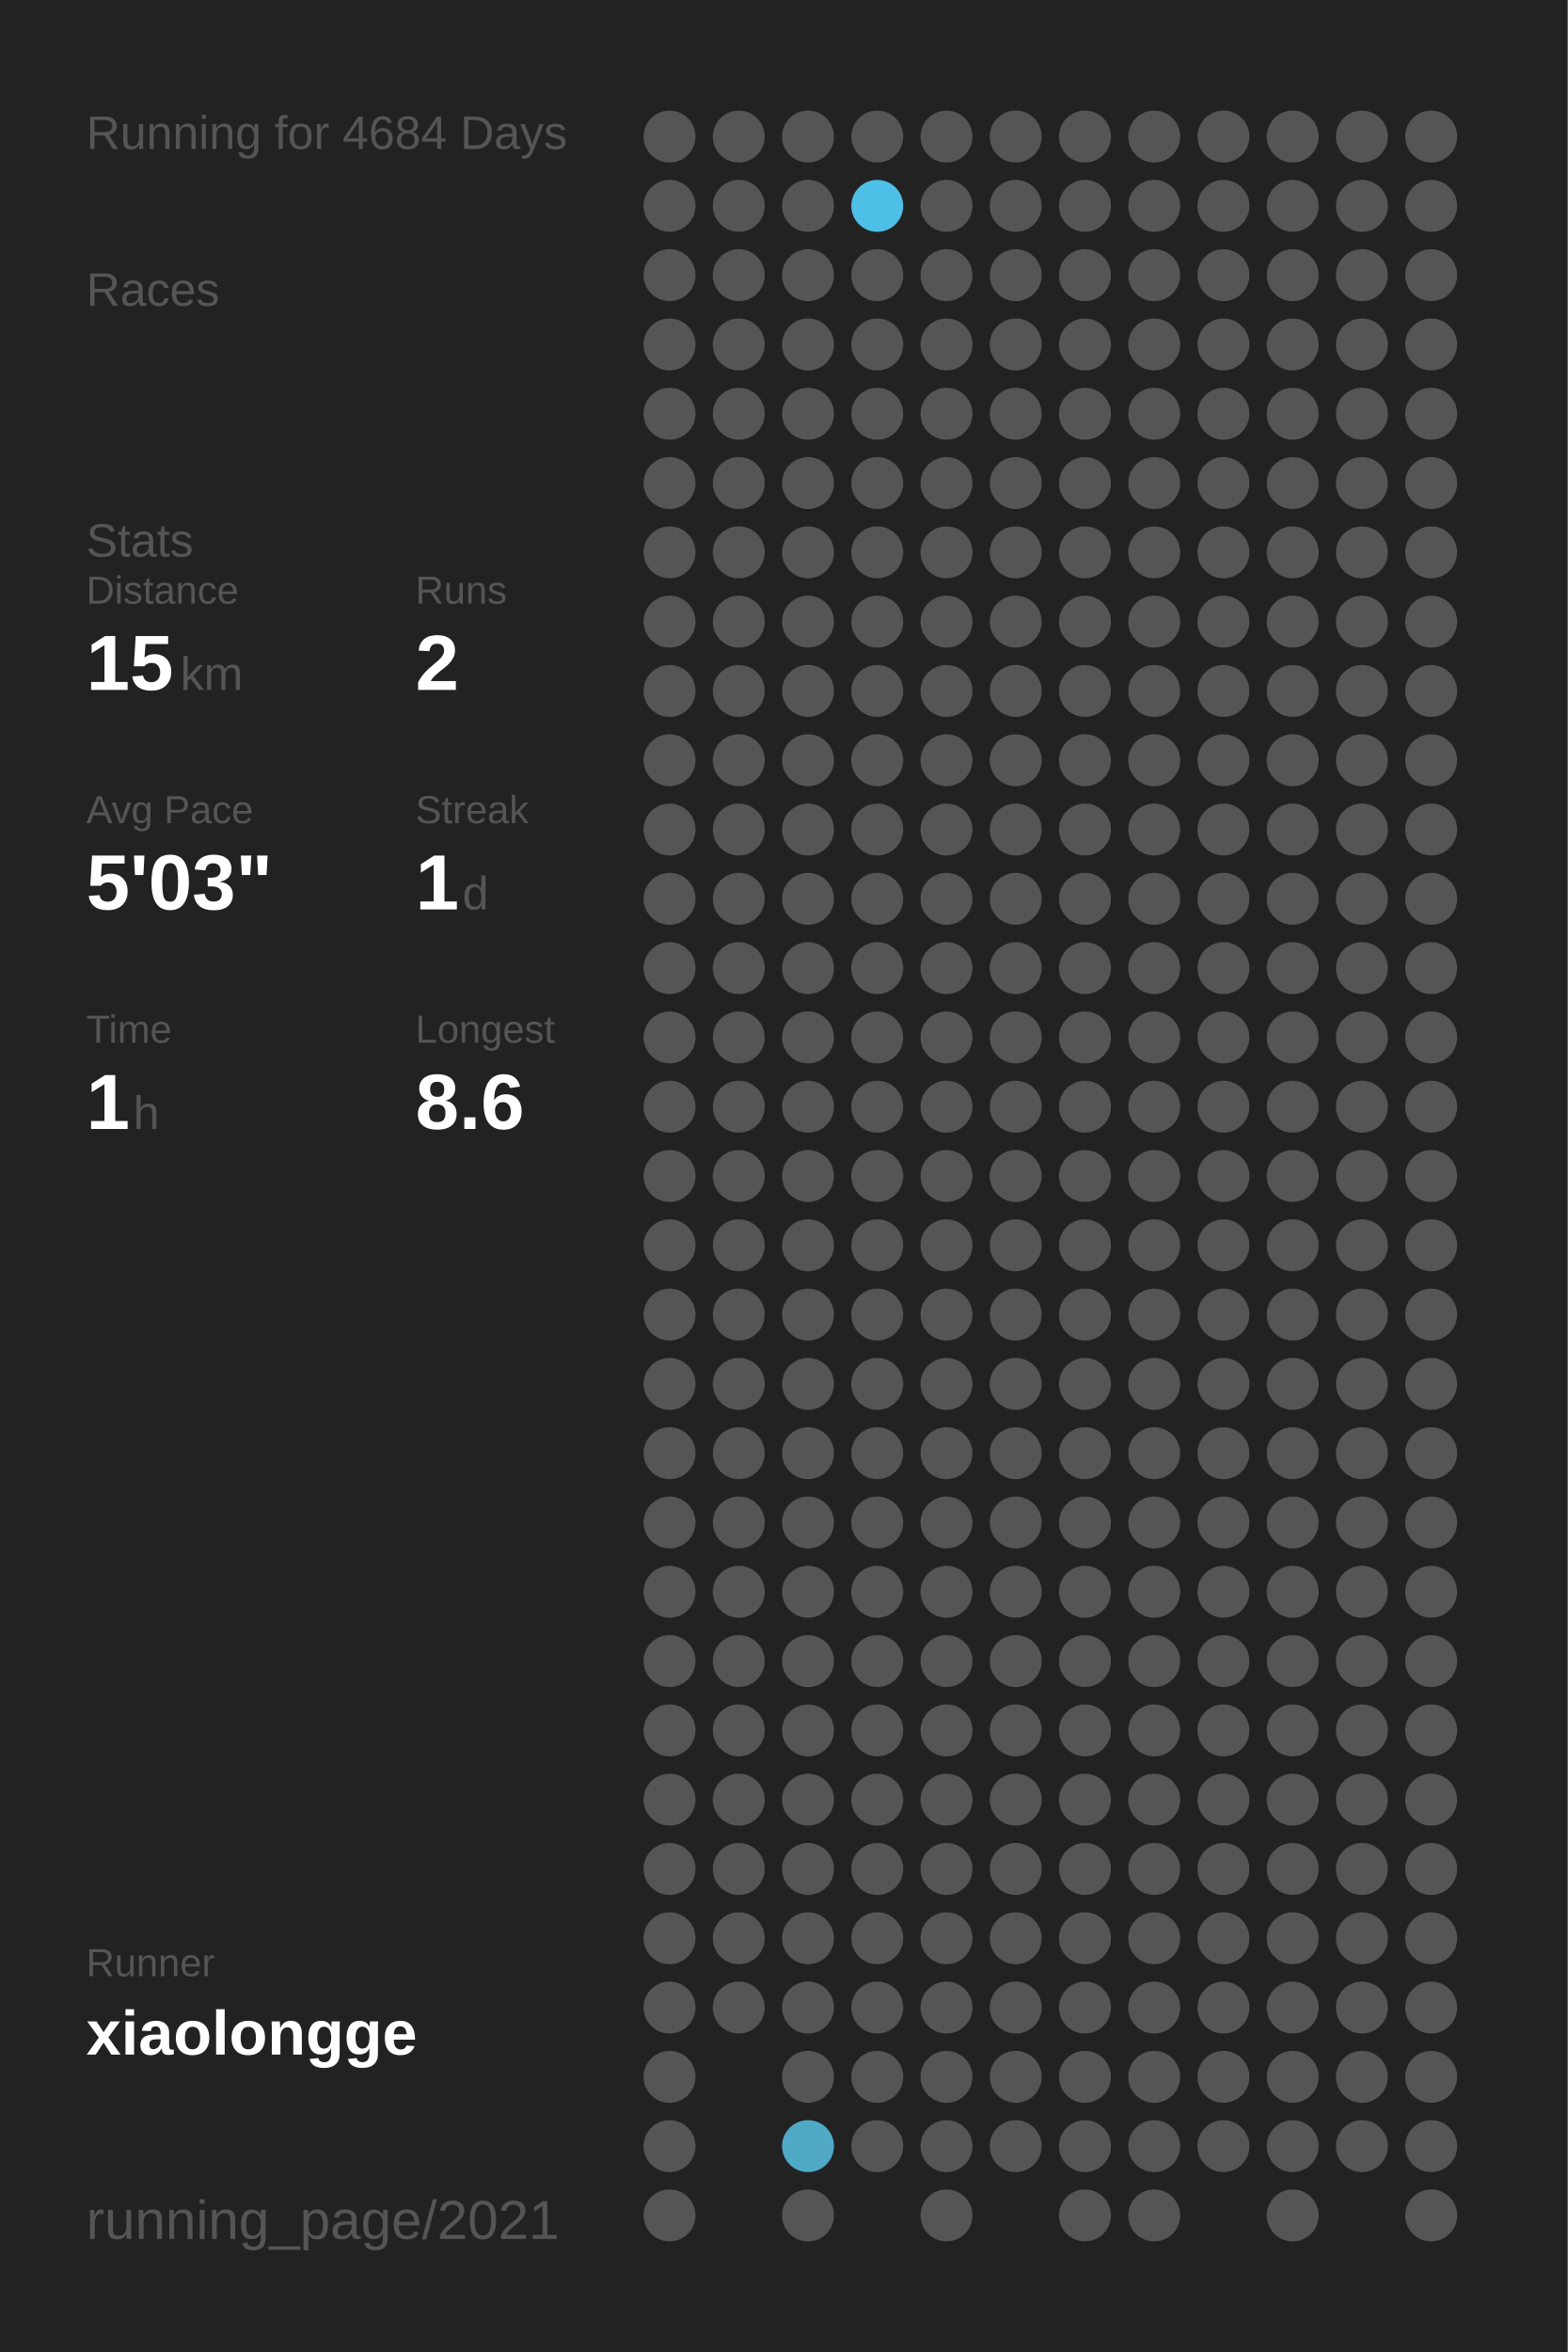
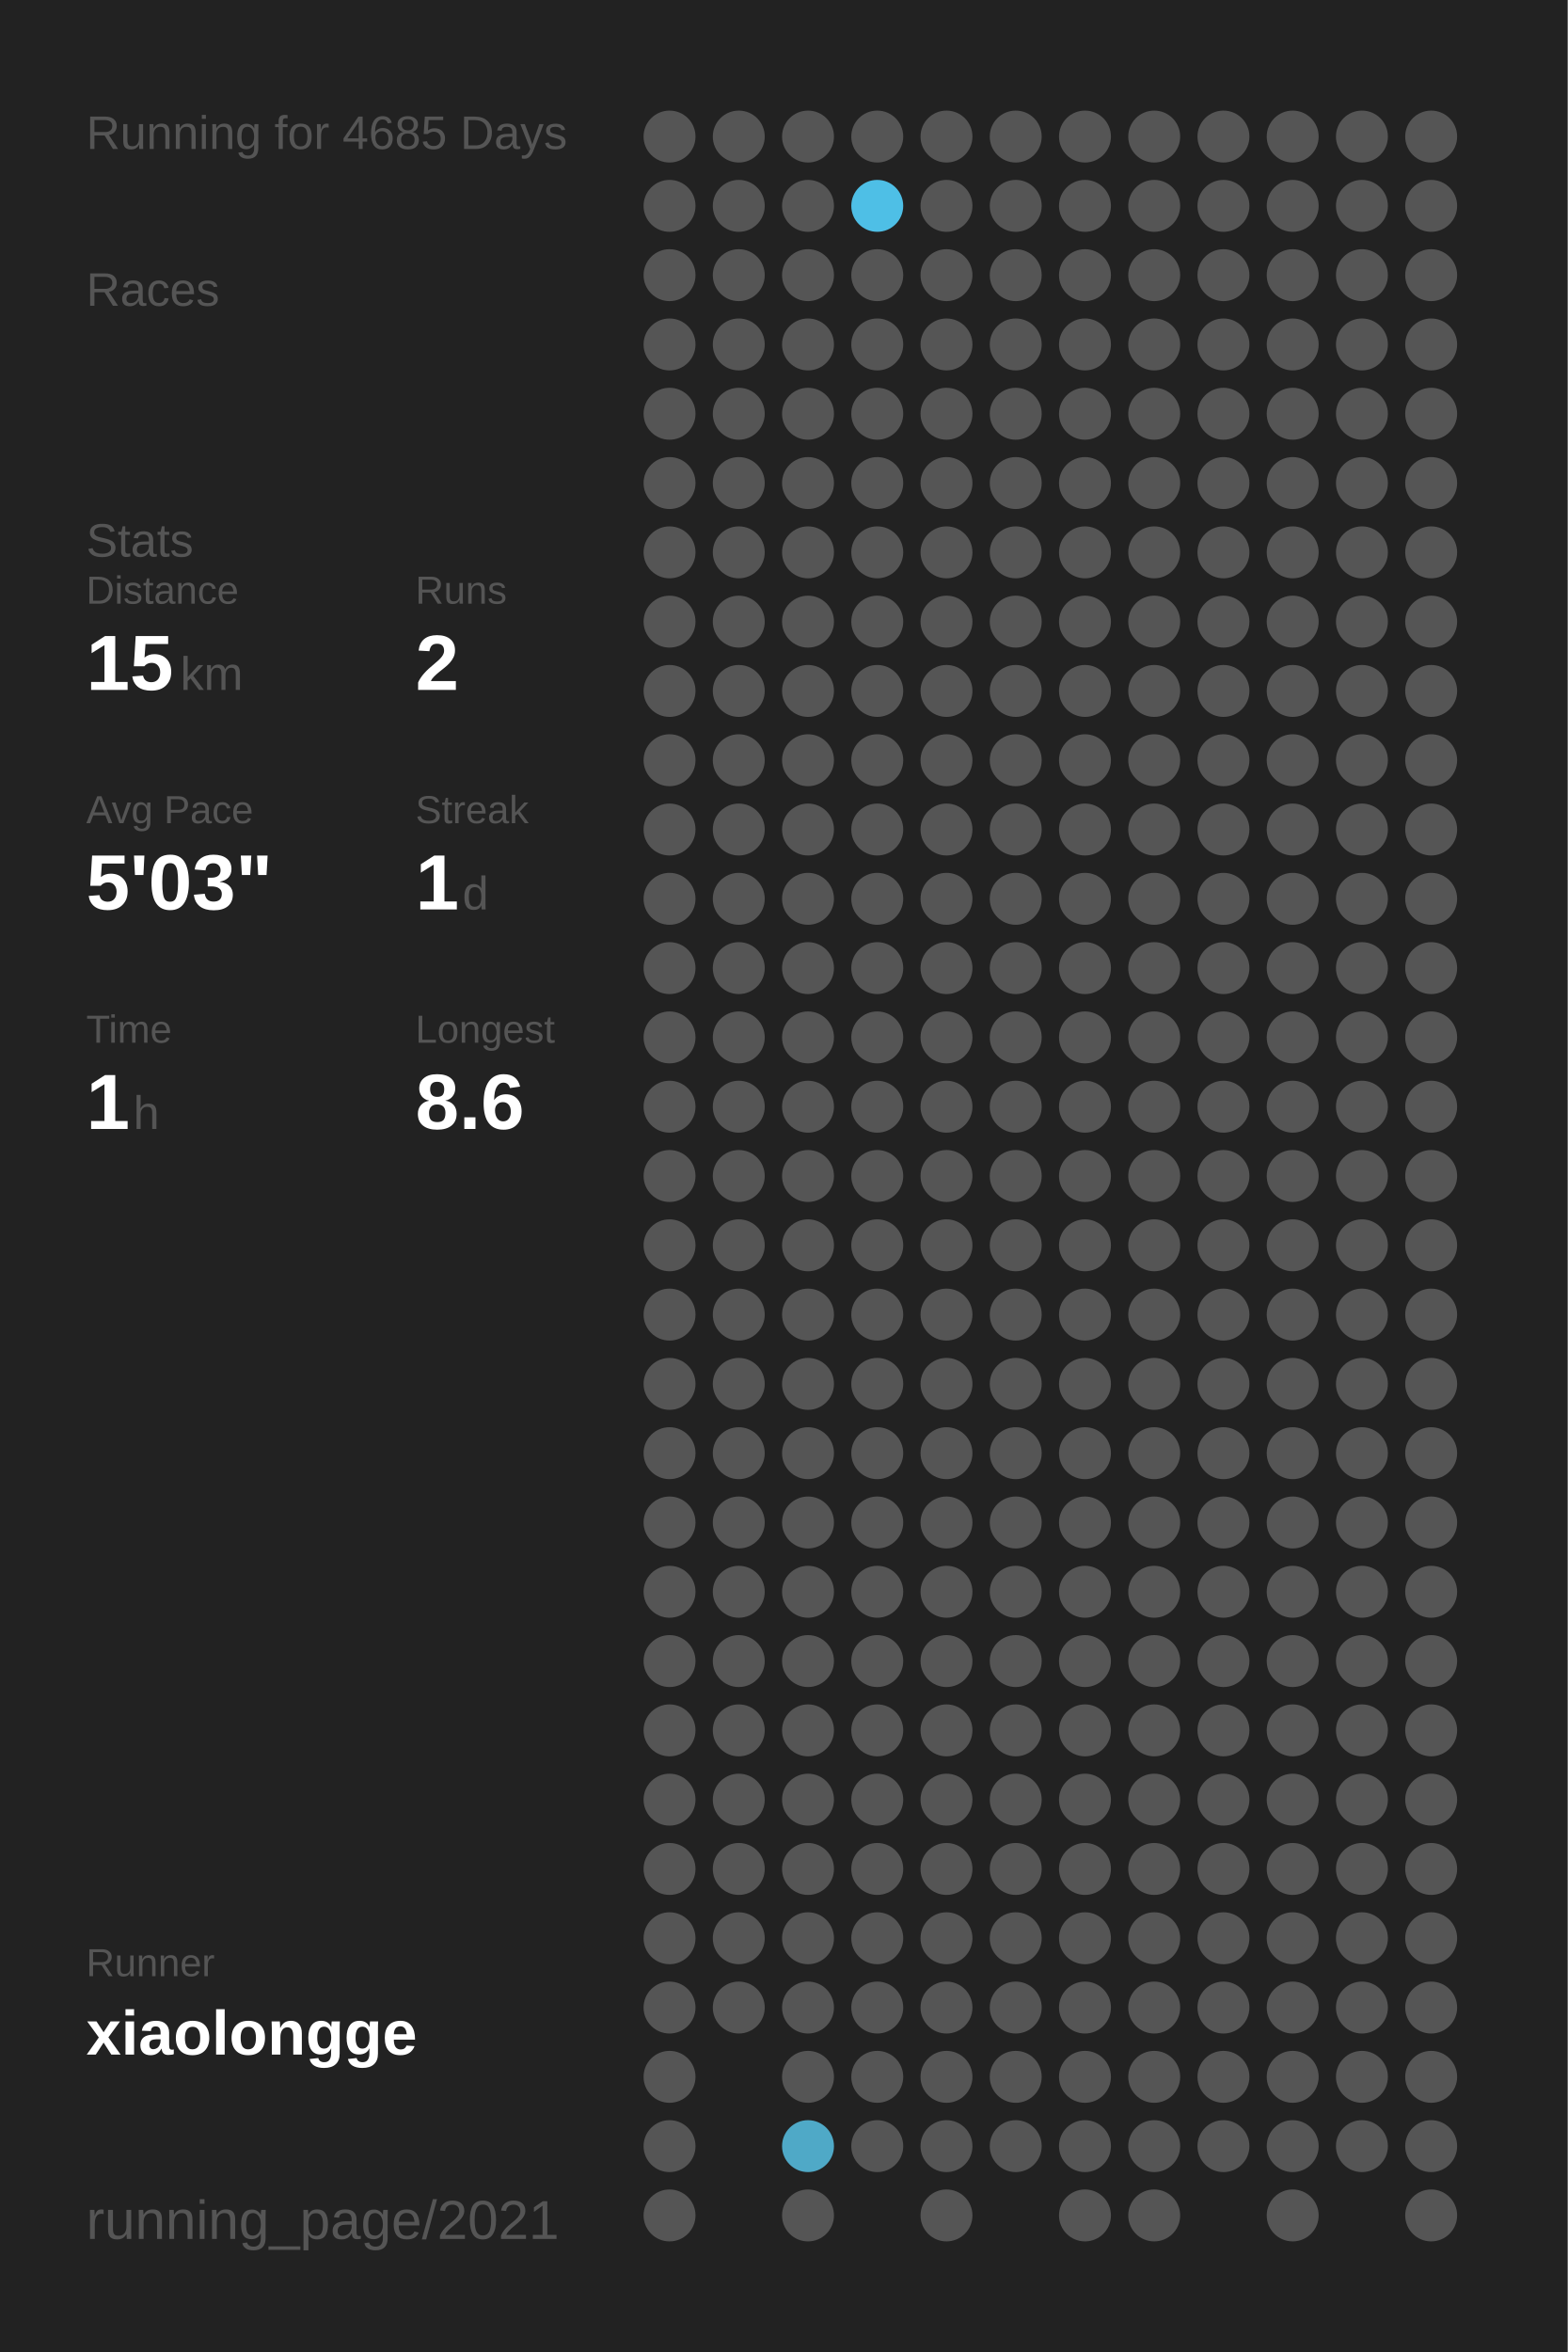
<svg xmlns="http://www.w3.org/2000/svg" baseProfile="full" height="300mm" version="1.1" viewBox="0,0,200,300" width="200mm">
  <defs />
  <rect fill="#222222" height="300" width="200" x="0" y="0" />
-   <text fill="#555555" style="font-size:6px; font-family:Arial;" x="11" y="19">Running for 4684 Days</text>
+   <text fill="#555555" style="font-size:6px; font-family:Arial;" x="11" y="19">Running for 4685 Days</text>
  <text fill="#555555" style="font-size:6px; font-family:Arial;" x="11" y="39">Races</text>
  <text fill="#555555" style="font-size:6px; font-family:Arial;" x="11" y="71">Stats</text>
  <text fill="#555555" style="font-size:5px; font-family:Arial;" x="11" y="77">Distance</text>
  <text fill="#FFFFFF" style="font-size:10px; font-family:Arial; font-weight:bold;" x="11" y="88">15</text>
  <text fill="#555555" style="font-size:6px; font-family:Arial;" x="23" y="88">km</text>
  <text fill="#555555" style="font-size:5px; font-family:Arial;" x="53" y="77">Runs</text>
  <text fill="#FFFFFF" style="font-size:10px; font-family:Arial; font-weight:bold;" x="53" y="88">2</text>
  <text fill="#555555" style="font-size:5px; font-family:Arial;" x="11" y="105">Avg Pace</text>
  <text fill="#FFFFFF" style="font-size:10px; font-family:Arial; font-weight:bold;" x="11" y="116">5'03"</text>
  <text fill="#555555" style="font-size:5px; font-family:Arial;" x="53" y="105">Streak</text>
  <text fill="#FFFFFF" style="font-size:10px; font-family:Arial; font-weight:bold;" x="53" y="116">1</text>
  <text fill="#555555" style="font-size:6px; font-family:Arial;" x="59" y="116">d</text>
  <text fill="#555555" style="font-size:5px; font-family:Arial;" x="11" y="133">Time</text>
  <text fill="#FFFFFF" style="font-size:10px; font-family:Arial; font-weight:bold;" x="11" y="144">1</text>
  <text fill="#555555" style="font-size:6px; font-family:Arial;" x="17" y="144">h</text>
  <text fill="#555555" style="font-size:5px; font-family:Arial;" x="53" y="133">Longest</text>
  <text fill="#FFFFFF" style="font-size:10px; font-family:Arial; font-weight:bold;" x="53" y="144">8.6</text>
  <text fill="#555555" style="font-size:5px; font-family:Arial;" x="11" y="252.065">Runner</text>
  <text fill="#FFFFFF" style="font-size:8px; font-family:Arial; font-weight:bold;" x="11" y="262.065">xiaolongge</text>
  <text fill="#555555" style="font-size:7px; font-family:Arial;" x="11" y="285.581">running_page/2021</text>
  <circle cx="85.417" cy="17.419" fill="#555555" r="3.312" />
  <circle cx="85.417" cy="26.258" fill="#555555" r="3.312" />
  <circle cx="85.417" cy="35.097" fill="#555555" r="3.312" />
  <circle cx="85.417" cy="43.935" fill="#555555" r="3.312" />
  <circle cx="85.417" cy="52.774" fill="#555555" r="3.312" />
  <circle cx="85.417" cy="61.613" fill="#555555" r="3.312" />
  <circle cx="85.417" cy="70.452" fill="#555555" r="3.312" />
  <circle cx="85.417" cy="79.29" fill="#555555" r="3.312" />
  <circle cx="85.417" cy="88.129" fill="#555555" r="3.312" />
  <circle cx="85.417" cy="96.968" fill="#555555" r="3.312" />
  <circle cx="85.417" cy="105.806" fill="#555555" r="3.312" />
  <circle cx="85.417" cy="114.645" fill="#555555" r="3.312" />
  <circle cx="85.417" cy="123.484" fill="#555555" r="3.312" />
  <circle cx="85.417" cy="132.323" fill="#555555" r="3.312" />
  <circle cx="85.417" cy="141.161" fill="#555555" r="3.312" />
  <circle cx="85.417" cy="150" fill="#555555" r="3.312" />
  <circle cx="85.417" cy="158.839" fill="#555555" r="3.312" />
  <circle cx="85.417" cy="167.677" fill="#555555" r="3.312" />
  <circle cx="85.417" cy="176.516" fill="#555555" r="3.312" />
  <circle cx="85.417" cy="185.355" fill="#555555" r="3.312" />
  <circle cx="85.417" cy="194.194" fill="#555555" r="3.312" />
  <circle cx="85.417" cy="203.032" fill="#555555" r="3.312" />
  <circle cx="85.417" cy="211.871" fill="#555555" r="3.312" />
  <circle cx="85.417" cy="220.71" fill="#555555" r="3.312" />
  <circle cx="85.417" cy="229.548" fill="#555555" r="3.312" />
  <circle cx="85.417" cy="238.387" fill="#555555" r="3.312" />
  <circle cx="85.417" cy="247.226" fill="#555555" r="3.312" />
  <circle cx="85.417" cy="256.065" fill="#555555" r="3.312" />
  <circle cx="85.417" cy="264.903" fill="#555555" r="3.312" />
  <circle cx="85.417" cy="273.742" fill="#555555" r="3.312" />
  <circle cx="85.417" cy="282.581" fill="#555555" r="3.312" />
  <circle cx="94.25" cy="17.419" fill="#555555" r="3.312" />
  <circle cx="94.25" cy="26.258" fill="#555555" r="3.312" />
  <circle cx="94.25" cy="35.097" fill="#555555" r="3.312" />
  <circle cx="94.25" cy="43.935" fill="#555555" r="3.312" />
  <circle cx="94.25" cy="52.774" fill="#555555" r="3.312" />
  <circle cx="94.25" cy="61.613" fill="#555555" r="3.312" />
  <circle cx="94.25" cy="70.452" fill="#555555" r="3.312" />
  <circle cx="94.25" cy="79.29" fill="#555555" r="3.312" />
  <circle cx="94.25" cy="88.129" fill="#555555" r="3.312" />
  <circle cx="94.25" cy="96.968" fill="#555555" r="3.312" />
  <circle cx="94.25" cy="105.806" fill="#555555" r="3.312" />
  <circle cx="94.25" cy="114.645" fill="#555555" r="3.312" />
  <circle cx="94.25" cy="123.484" fill="#555555" r="3.312" />
  <circle cx="94.25" cy="132.323" fill="#555555" r="3.312" />
  <circle cx="94.25" cy="141.161" fill="#555555" r="3.312" />
  <circle cx="94.25" cy="150" fill="#555555" r="3.312" />
  <circle cx="94.25" cy="158.839" fill="#555555" r="3.312" />
  <circle cx="94.25" cy="167.677" fill="#555555" r="3.312" />
  <circle cx="94.25" cy="176.516" fill="#555555" r="3.312" />
  <circle cx="94.25" cy="185.355" fill="#555555" r="3.312" />
  <circle cx="94.25" cy="194.194" fill="#555555" r="3.312" />
  <circle cx="94.25" cy="203.032" fill="#555555" r="3.312" />
  <circle cx="94.25" cy="211.871" fill="#555555" r="3.312" />
  <circle cx="94.25" cy="220.71" fill="#555555" r="3.312" />
  <circle cx="94.25" cy="229.548" fill="#555555" r="3.312" />
  <circle cx="94.25" cy="238.387" fill="#555555" r="3.312" />
  <circle cx="94.25" cy="247.226" fill="#555555" r="3.312" />
  <circle cx="94.25" cy="256.065" fill="#555555" r="3.312" />
  <circle cx="103.083" cy="17.419" fill="#555555" r="3.312" />
  <circle cx="103.083" cy="26.258" fill="#555555" r="3.312" />
  <circle cx="103.083" cy="35.097" fill="#555555" r="3.312" />
  <circle cx="103.083" cy="43.935" fill="#555555" r="3.312" />
  <circle cx="103.083" cy="52.774" fill="#555555" r="3.312" />
  <circle cx="103.083" cy="61.613" fill="#555555" r="3.312" />
  <circle cx="103.083" cy="70.452" fill="#555555" r="3.312" />
  <circle cx="103.083" cy="79.29" fill="#555555" r="3.312" />
  <circle cx="103.083" cy="88.129" fill="#555555" r="3.312" />
  <circle cx="103.083" cy="96.968" fill="#555555" r="3.312" />
  <circle cx="103.083" cy="105.806" fill="#555555" r="3.312" />
  <circle cx="103.083" cy="114.645" fill="#555555" r="3.312" />
  <circle cx="103.083" cy="123.484" fill="#555555" r="3.312" />
  <circle cx="103.083" cy="132.323" fill="#555555" r="3.312" />
  <circle cx="103.083" cy="141.161" fill="#555555" r="3.312" />
  <circle cx="103.083" cy="150" fill="#555555" r="3.312" />
  <circle cx="103.083" cy="158.839" fill="#555555" r="3.312" />
  <circle cx="103.083" cy="167.677" fill="#555555" r="3.312" />
  <circle cx="103.083" cy="176.516" fill="#555555" r="3.312" />
  <circle cx="103.083" cy="185.355" fill="#555555" r="3.312" />
  <circle cx="103.083" cy="194.194" fill="#555555" r="3.312" />
  <circle cx="103.083" cy="203.032" fill="#555555" r="3.312" />
  <circle cx="103.083" cy="211.871" fill="#555555" r="3.312" />
  <circle cx="103.083" cy="220.71" fill="#555555" r="3.312" />
  <circle cx="103.083" cy="229.548" fill="#555555" r="3.312" />
  <circle cx="103.083" cy="238.387" fill="#555555" r="3.312" />
  <circle cx="103.083" cy="247.226" fill="#555555" r="3.312" />
  <circle cx="103.083" cy="256.065" fill="#555555" r="3.312" />
  <circle cx="103.083" cy="264.903" fill="#555555" r="3.312" />
  <circle cx="103.083" cy="273.742" fill="#4fa9c7" r="3.312" />
  <circle cx="103.083" cy="282.581" fill="#555555" r="3.312" />
  <circle cx="111.917" cy="17.419" fill="#555555" r="3.312" />
  <circle cx="111.917" cy="26.258" fill="#4ebfe6" r="3.312" />
  <circle cx="111.917" cy="35.097" fill="#555555" r="3.312" />
  <circle cx="111.917" cy="43.935" fill="#555555" r="3.312" />
  <circle cx="111.917" cy="52.774" fill="#555555" r="3.312" />
  <circle cx="111.917" cy="61.613" fill="#555555" r="3.312" />
  <circle cx="111.917" cy="70.452" fill="#555555" r="3.312" />
  <circle cx="111.917" cy="79.29" fill="#555555" r="3.312" />
  <circle cx="111.917" cy="88.129" fill="#555555" r="3.312" />
  <circle cx="111.917" cy="96.968" fill="#555555" r="3.312" />
  <circle cx="111.917" cy="105.806" fill="#555555" r="3.312" />
  <circle cx="111.917" cy="114.645" fill="#555555" r="3.312" />
  <circle cx="111.917" cy="123.484" fill="#555555" r="3.312" />
  <circle cx="111.917" cy="132.323" fill="#555555" r="3.312" />
  <circle cx="111.917" cy="141.161" fill="#555555" r="3.312" />
  <circle cx="111.917" cy="150" fill="#555555" r="3.312" />
  <circle cx="111.917" cy="158.839" fill="#555555" r="3.312" />
  <circle cx="111.917" cy="167.677" fill="#555555" r="3.312" />
  <circle cx="111.917" cy="176.516" fill="#555555" r="3.312" />
  <circle cx="111.917" cy="185.355" fill="#555555" r="3.312" />
  <circle cx="111.917" cy="194.194" fill="#555555" r="3.312" />
  <circle cx="111.917" cy="203.032" fill="#555555" r="3.312" />
  <circle cx="111.917" cy="211.871" fill="#555555" r="3.312" />
  <circle cx="111.917" cy="220.71" fill="#555555" r="3.312" />
  <circle cx="111.917" cy="229.548" fill="#555555" r="3.312" />
  <circle cx="111.917" cy="238.387" fill="#555555" r="3.312" />
  <circle cx="111.917" cy="247.226" fill="#555555" r="3.312" />
  <circle cx="111.917" cy="256.065" fill="#555555" r="3.312" />
  <circle cx="111.917" cy="264.903" fill="#555555" r="3.312" />
  <circle cx="111.917" cy="273.742" fill="#555555" r="3.312" />
  <circle cx="120.75" cy="17.419" fill="#555555" r="3.312" />
  <circle cx="120.75" cy="26.258" fill="#555555" r="3.312" />
  <circle cx="120.75" cy="35.097" fill="#555555" r="3.312" />
  <circle cx="120.75" cy="43.935" fill="#555555" r="3.312" />
  <circle cx="120.75" cy="52.774" fill="#555555" r="3.312" />
  <circle cx="120.75" cy="61.613" fill="#555555" r="3.312" />
  <circle cx="120.75" cy="70.452" fill="#555555" r="3.312" />
  <circle cx="120.75" cy="79.29" fill="#555555" r="3.312" />
  <circle cx="120.75" cy="88.129" fill="#555555" r="3.312" />
  <circle cx="120.75" cy="96.968" fill="#555555" r="3.312" />
  <circle cx="120.75" cy="105.806" fill="#555555" r="3.312" />
  <circle cx="120.75" cy="114.645" fill="#555555" r="3.312" />
  <circle cx="120.75" cy="123.484" fill="#555555" r="3.312" />
  <circle cx="120.75" cy="132.323" fill="#555555" r="3.312" />
  <circle cx="120.75" cy="141.161" fill="#555555" r="3.312" />
  <circle cx="120.75" cy="150" fill="#555555" r="3.312" />
  <circle cx="120.75" cy="158.839" fill="#555555" r="3.312" />
  <circle cx="120.75" cy="167.677" fill="#555555" r="3.312" />
  <circle cx="120.75" cy="176.516" fill="#555555" r="3.312" />
  <circle cx="120.75" cy="185.355" fill="#555555" r="3.312" />
  <circle cx="120.75" cy="194.194" fill="#555555" r="3.312" />
  <circle cx="120.75" cy="203.032" fill="#555555" r="3.312" />
  <circle cx="120.75" cy="211.871" fill="#555555" r="3.312" />
  <circle cx="120.75" cy="220.71" fill="#555555" r="3.312" />
  <circle cx="120.75" cy="229.548" fill="#555555" r="3.312" />
  <circle cx="120.75" cy="238.387" fill="#555555" r="3.312" />
  <circle cx="120.75" cy="247.226" fill="#555555" r="3.312" />
  <circle cx="120.75" cy="256.065" fill="#555555" r="3.312" />
  <circle cx="120.75" cy="264.903" fill="#555555" r="3.312" />
  <circle cx="120.75" cy="273.742" fill="#555555" r="3.312" />
  <circle cx="120.75" cy="282.581" fill="#555555" r="3.312" />
  <circle cx="129.583" cy="17.419" fill="#555555" r="3.312" />
  <circle cx="129.583" cy="26.258" fill="#555555" r="3.312" />
  <circle cx="129.583" cy="35.097" fill="#555555" r="3.312" />
  <circle cx="129.583" cy="43.935" fill="#555555" r="3.312" />
  <circle cx="129.583" cy="52.774" fill="#555555" r="3.312" />
  <circle cx="129.583" cy="61.613" fill="#555555" r="3.312" />
  <circle cx="129.583" cy="70.452" fill="#555555" r="3.312" />
  <circle cx="129.583" cy="79.29" fill="#555555" r="3.312" />
  <circle cx="129.583" cy="88.129" fill="#555555" r="3.312" />
  <circle cx="129.583" cy="96.968" fill="#555555" r="3.312" />
  <circle cx="129.583" cy="105.806" fill="#555555" r="3.312" />
  <circle cx="129.583" cy="114.645" fill="#555555" r="3.312" />
  <circle cx="129.583" cy="123.484" fill="#555555" r="3.312" />
  <circle cx="129.583" cy="132.323" fill="#555555" r="3.312" />
  <circle cx="129.583" cy="141.161" fill="#555555" r="3.312" />
  <circle cx="129.583" cy="150" fill="#555555" r="3.312" />
  <circle cx="129.583" cy="158.839" fill="#555555" r="3.312" />
  <circle cx="129.583" cy="167.677" fill="#555555" r="3.312" />
  <circle cx="129.583" cy="176.516" fill="#555555" r="3.312" />
  <circle cx="129.583" cy="185.355" fill="#555555" r="3.312" />
  <circle cx="129.583" cy="194.194" fill="#555555" r="3.312" />
  <circle cx="129.583" cy="203.032" fill="#555555" r="3.312" />
  <circle cx="129.583" cy="211.871" fill="#555555" r="3.312" />
  <circle cx="129.583" cy="220.71" fill="#555555" r="3.312" />
  <circle cx="129.583" cy="229.548" fill="#555555" r="3.312" />
  <circle cx="129.583" cy="238.387" fill="#555555" r="3.312" />
  <circle cx="129.583" cy="247.226" fill="#555555" r="3.312" />
  <circle cx="129.583" cy="256.065" fill="#555555" r="3.312" />
  <circle cx="129.583" cy="264.903" fill="#555555" r="3.312" />
  <circle cx="129.583" cy="273.742" fill="#555555" r="3.312" />
  <circle cx="138.417" cy="17.419" fill="#555555" r="3.312" />
  <circle cx="138.417" cy="26.258" fill="#555555" r="3.312" />
  <circle cx="138.417" cy="35.097" fill="#555555" r="3.312" />
  <circle cx="138.417" cy="43.935" fill="#555555" r="3.312" />
  <circle cx="138.417" cy="52.774" fill="#555555" r="3.312" />
  <circle cx="138.417" cy="61.613" fill="#555555" r="3.312" />
  <circle cx="138.417" cy="70.452" fill="#555555" r="3.312" />
  <circle cx="138.417" cy="79.29" fill="#555555" r="3.312" />
  <circle cx="138.417" cy="88.129" fill="#555555" r="3.312" />
  <circle cx="138.417" cy="96.968" fill="#555555" r="3.312" />
  <circle cx="138.417" cy="105.806" fill="#555555" r="3.312" />
  <circle cx="138.417" cy="114.645" fill="#555555" r="3.312" />
  <circle cx="138.417" cy="123.484" fill="#555555" r="3.312" />
  <circle cx="138.417" cy="132.323" fill="#555555" r="3.312" />
  <circle cx="138.417" cy="141.161" fill="#555555" r="3.312" />
  <circle cx="138.417" cy="150" fill="#555555" r="3.312" />
  <circle cx="138.417" cy="158.839" fill="#555555" r="3.312" />
  <circle cx="138.417" cy="167.677" fill="#555555" r="3.312" />
  <circle cx="138.417" cy="176.516" fill="#555555" r="3.312" />
  <circle cx="138.417" cy="185.355" fill="#555555" r="3.312" />
  <circle cx="138.417" cy="194.194" fill="#555555" r="3.312" />
  <circle cx="138.417" cy="203.032" fill="#555555" r="3.312" />
  <circle cx="138.417" cy="211.871" fill="#555555" r="3.312" />
  <circle cx="138.417" cy="220.71" fill="#555555" r="3.312" />
  <circle cx="138.417" cy="229.548" fill="#555555" r="3.312" />
  <circle cx="138.417" cy="238.387" fill="#555555" r="3.312" />
  <circle cx="138.417" cy="247.226" fill="#555555" r="3.312" />
  <circle cx="138.417" cy="256.065" fill="#555555" r="3.312" />
  <circle cx="138.417" cy="264.903" fill="#555555" r="3.312" />
  <circle cx="138.417" cy="273.742" fill="#555555" r="3.312" />
  <circle cx="138.417" cy="282.581" fill="#555555" r="3.312" />
  <circle cx="147.25" cy="17.419" fill="#555555" r="3.312" />
  <circle cx="147.25" cy="26.258" fill="#555555" r="3.312" />
  <circle cx="147.25" cy="35.097" fill="#555555" r="3.312" />
  <circle cx="147.25" cy="43.935" fill="#555555" r="3.312" />
  <circle cx="147.25" cy="52.774" fill="#555555" r="3.312" />
  <circle cx="147.25" cy="61.613" fill="#555555" r="3.312" />
  <circle cx="147.25" cy="70.452" fill="#555555" r="3.312" />
  <circle cx="147.25" cy="79.29" fill="#555555" r="3.312" />
  <circle cx="147.25" cy="88.129" fill="#555555" r="3.312" />
  <circle cx="147.25" cy="96.968" fill="#555555" r="3.312" />
  <circle cx="147.25" cy="105.806" fill="#555555" r="3.312" />
  <circle cx="147.25" cy="114.645" fill="#555555" r="3.312" />
  <circle cx="147.25" cy="123.484" fill="#555555" r="3.312" />
  <circle cx="147.25" cy="132.323" fill="#555555" r="3.312" />
  <circle cx="147.25" cy="141.161" fill="#555555" r="3.312" />
  <circle cx="147.25" cy="150" fill="#555555" r="3.312" />
  <circle cx="147.25" cy="158.839" fill="#555555" r="3.312" />
  <circle cx="147.25" cy="167.677" fill="#555555" r="3.312" />
  <circle cx="147.25" cy="176.516" fill="#555555" r="3.312" />
  <circle cx="147.25" cy="185.355" fill="#555555" r="3.312" />
  <circle cx="147.25" cy="194.194" fill="#555555" r="3.312" />
  <circle cx="147.25" cy="203.032" fill="#555555" r="3.312" />
  <circle cx="147.25" cy="211.871" fill="#555555" r="3.312" />
  <circle cx="147.25" cy="220.71" fill="#555555" r="3.312" />
  <circle cx="147.25" cy="229.548" fill="#555555" r="3.312" />
  <circle cx="147.25" cy="238.387" fill="#555555" r="3.312" />
  <circle cx="147.25" cy="247.226" fill="#555555" r="3.312" />
  <circle cx="147.25" cy="256.065" fill="#555555" r="3.312" />
  <circle cx="147.25" cy="264.903" fill="#555555" r="3.312" />
  <circle cx="147.25" cy="273.742" fill="#555555" r="3.312" />
  <circle cx="147.25" cy="282.581" fill="#555555" r="3.312" />
  <circle cx="156.083" cy="17.419" fill="#555555" r="3.312" />
  <circle cx="156.083" cy="26.258" fill="#555555" r="3.312" />
  <circle cx="156.083" cy="35.097" fill="#555555" r="3.312" />
  <circle cx="156.083" cy="43.935" fill="#555555" r="3.312" />
  <circle cx="156.083" cy="52.774" fill="#555555" r="3.312" />
  <circle cx="156.083" cy="61.613" fill="#555555" r="3.312" />
  <circle cx="156.083" cy="70.452" fill="#555555" r="3.312" />
  <circle cx="156.083" cy="79.29" fill="#555555" r="3.312" />
  <circle cx="156.083" cy="88.129" fill="#555555" r="3.312" />
  <circle cx="156.083" cy="96.968" fill="#555555" r="3.312" />
  <circle cx="156.083" cy="105.806" fill="#555555" r="3.312" />
  <circle cx="156.083" cy="114.645" fill="#555555" r="3.312" />
  <circle cx="156.083" cy="123.484" fill="#555555" r="3.312" />
  <circle cx="156.083" cy="132.323" fill="#555555" r="3.312" />
  <circle cx="156.083" cy="141.161" fill="#555555" r="3.312" />
  <circle cx="156.083" cy="150" fill="#555555" r="3.312" />
  <circle cx="156.083" cy="158.839" fill="#555555" r="3.312" />
  <circle cx="156.083" cy="167.677" fill="#555555" r="3.312" />
  <circle cx="156.083" cy="176.516" fill="#555555" r="3.312" />
  <circle cx="156.083" cy="185.355" fill="#555555" r="3.312" />
  <circle cx="156.083" cy="194.194" fill="#555555" r="3.312" />
  <circle cx="156.083" cy="203.032" fill="#555555" r="3.312" />
  <circle cx="156.083" cy="211.871" fill="#555555" r="3.312" />
  <circle cx="156.083" cy="220.71" fill="#555555" r="3.312" />
  <circle cx="156.083" cy="229.548" fill="#555555" r="3.312" />
  <circle cx="156.083" cy="238.387" fill="#555555" r="3.312" />
  <circle cx="156.083" cy="247.226" fill="#555555" r="3.312" />
  <circle cx="156.083" cy="256.065" fill="#555555" r="3.312" />
  <circle cx="156.083" cy="264.903" fill="#555555" r="3.312" />
  <circle cx="156.083" cy="273.742" fill="#555555" r="3.312" />
  <circle cx="164.917" cy="17.419" fill="#555555" r="3.312" />
  <circle cx="164.917" cy="26.258" fill="#555555" r="3.312" />
  <circle cx="164.917" cy="35.097" fill="#555555" r="3.312" />
  <circle cx="164.917" cy="43.935" fill="#555555" r="3.312" />
  <circle cx="164.917" cy="52.774" fill="#555555" r="3.312" />
  <circle cx="164.917" cy="61.613" fill="#555555" r="3.312" />
  <circle cx="164.917" cy="70.452" fill="#555555" r="3.312" />
  <circle cx="164.917" cy="79.29" fill="#555555" r="3.312" />
  <circle cx="164.917" cy="88.129" fill="#555555" r="3.312" />
  <circle cx="164.917" cy="96.968" fill="#555555" r="3.312" />
  <circle cx="164.917" cy="105.806" fill="#555555" r="3.312" />
  <circle cx="164.917" cy="114.645" fill="#555555" r="3.312" />
  <circle cx="164.917" cy="123.484" fill="#555555" r="3.312" />
  <circle cx="164.917" cy="132.323" fill="#555555" r="3.312" />
  <circle cx="164.917" cy="141.161" fill="#555555" r="3.312" />
  <circle cx="164.917" cy="150" fill="#555555" r="3.312" />
  <circle cx="164.917" cy="158.839" fill="#555555" r="3.312" />
  <circle cx="164.917" cy="167.677" fill="#555555" r="3.312" />
  <circle cx="164.917" cy="176.516" fill="#555555" r="3.312" />
  <circle cx="164.917" cy="185.355" fill="#555555" r="3.312" />
  <circle cx="164.917" cy="194.194" fill="#555555" r="3.312" />
  <circle cx="164.917" cy="203.032" fill="#555555" r="3.312" />
  <circle cx="164.917" cy="211.871" fill="#555555" r="3.312" />
  <circle cx="164.917" cy="220.71" fill="#555555" r="3.312" />
  <circle cx="164.917" cy="229.548" fill="#555555" r="3.312" />
  <circle cx="164.917" cy="238.387" fill="#555555" r="3.312" />
  <circle cx="164.917" cy="247.226" fill="#555555" r="3.312" />
  <circle cx="164.917" cy="256.065" fill="#555555" r="3.312" />
  <circle cx="164.917" cy="264.903" fill="#555555" r="3.312" />
  <circle cx="164.917" cy="273.742" fill="#555555" r="3.312" />
  <circle cx="164.917" cy="282.581" fill="#555555" r="3.312" />
  <circle cx="173.75" cy="17.419" fill="#555555" r="3.312" />
  <circle cx="173.75" cy="26.258" fill="#555555" r="3.312" />
  <circle cx="173.75" cy="35.097" fill="#555555" r="3.312" />
  <circle cx="173.75" cy="43.935" fill="#555555" r="3.312" />
  <circle cx="173.75" cy="52.774" fill="#555555" r="3.312" />
  <circle cx="173.75" cy="61.613" fill="#555555" r="3.312" />
  <circle cx="173.75" cy="70.452" fill="#555555" r="3.312" />
  <circle cx="173.75" cy="79.29" fill="#555555" r="3.312" />
  <circle cx="173.75" cy="88.129" fill="#555555" r="3.312" />
  <circle cx="173.75" cy="96.968" fill="#555555" r="3.312" />
  <circle cx="173.75" cy="105.806" fill="#555555" r="3.312" />
  <circle cx="173.75" cy="114.645" fill="#555555" r="3.312" />
  <circle cx="173.75" cy="123.484" fill="#555555" r="3.312" />
  <circle cx="173.75" cy="132.323" fill="#555555" r="3.312" />
  <circle cx="173.75" cy="141.161" fill="#555555" r="3.312" />
  <circle cx="173.75" cy="150" fill="#555555" r="3.312" />
  <circle cx="173.75" cy="158.839" fill="#555555" r="3.312" />
  <circle cx="173.75" cy="167.677" fill="#555555" r="3.312" />
  <circle cx="173.75" cy="176.516" fill="#555555" r="3.312" />
  <circle cx="173.75" cy="185.355" fill="#555555" r="3.312" />
  <circle cx="173.75" cy="194.194" fill="#555555" r="3.312" />
  <circle cx="173.75" cy="203.032" fill="#555555" r="3.312" />
  <circle cx="173.75" cy="211.871" fill="#555555" r="3.312" />
  <circle cx="173.75" cy="220.71" fill="#555555" r="3.312" />
  <circle cx="173.75" cy="229.548" fill="#555555" r="3.312" />
  <circle cx="173.75" cy="238.387" fill="#555555" r="3.312" />
  <circle cx="173.75" cy="247.226" fill="#555555" r="3.312" />
  <circle cx="173.75" cy="256.065" fill="#555555" r="3.312" />
  <circle cx="173.75" cy="264.903" fill="#555555" r="3.312" />
  <circle cx="173.75" cy="273.742" fill="#555555" r="3.312" />
  <circle cx="182.583" cy="17.419" fill="#555555" r="3.312" />
  <circle cx="182.583" cy="26.258" fill="#555555" r="3.312" />
  <circle cx="182.583" cy="35.097" fill="#555555" r="3.312" />
  <circle cx="182.583" cy="43.935" fill="#555555" r="3.312" />
  <circle cx="182.583" cy="52.774" fill="#555555" r="3.312" />
  <circle cx="182.583" cy="61.613" fill="#555555" r="3.312" />
  <circle cx="182.583" cy="70.452" fill="#555555" r="3.312" />
  <circle cx="182.583" cy="79.29" fill="#555555" r="3.312" />
  <circle cx="182.583" cy="88.129" fill="#555555" r="3.312" />
  <circle cx="182.583" cy="96.968" fill="#555555" r="3.312" />
  <circle cx="182.583" cy="105.806" fill="#555555" r="3.312" />
  <circle cx="182.583" cy="114.645" fill="#555555" r="3.312" />
  <circle cx="182.583" cy="123.484" fill="#555555" r="3.312" />
  <circle cx="182.583" cy="132.323" fill="#555555" r="3.312" />
  <circle cx="182.583" cy="141.161" fill="#555555" r="3.312" />
  <circle cx="182.583" cy="150" fill="#555555" r="3.312" />
  <circle cx="182.583" cy="158.839" fill="#555555" r="3.312" />
  <circle cx="182.583" cy="167.677" fill="#555555" r="3.312" />
  <circle cx="182.583" cy="176.516" fill="#555555" r="3.312" />
  <circle cx="182.583" cy="185.355" fill="#555555" r="3.312" />
  <circle cx="182.583" cy="194.194" fill="#555555" r="3.312" />
  <circle cx="182.583" cy="203.032" fill="#555555" r="3.312" />
  <circle cx="182.583" cy="211.871" fill="#555555" r="3.312" />
  <circle cx="182.583" cy="220.71" fill="#555555" r="3.312" />
  <circle cx="182.583" cy="229.548" fill="#555555" r="3.312" />
  <circle cx="182.583" cy="238.387" fill="#555555" r="3.312" />
  <circle cx="182.583" cy="247.226" fill="#555555" r="3.312" />
  <circle cx="182.583" cy="256.065" fill="#555555" r="3.312" />
  <circle cx="182.583" cy="264.903" fill="#555555" r="3.312" />
  <circle cx="182.583" cy="273.742" fill="#555555" r="3.312" />
  <circle cx="182.583" cy="282.581" fill="#555555" r="3.312" />
</svg>
